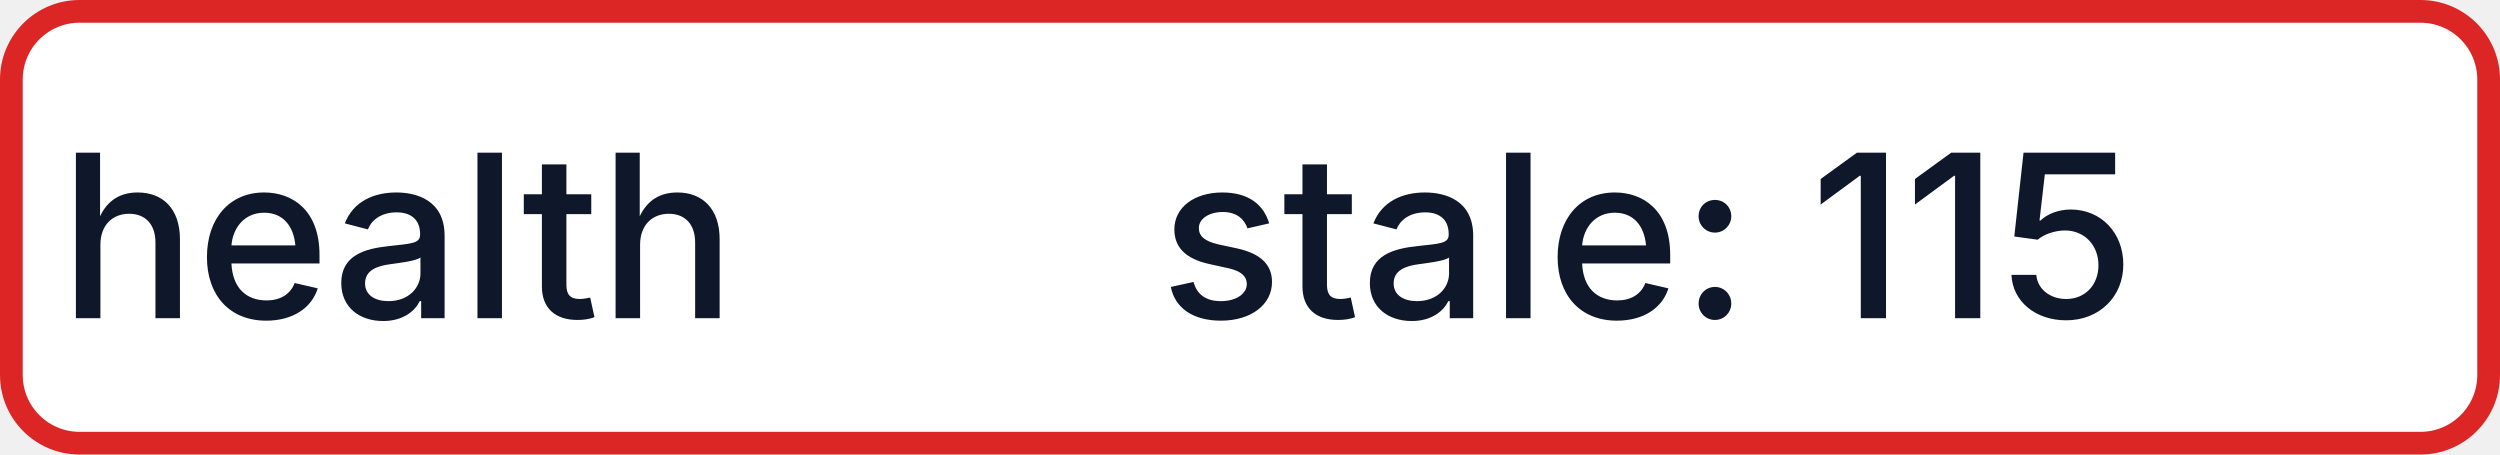
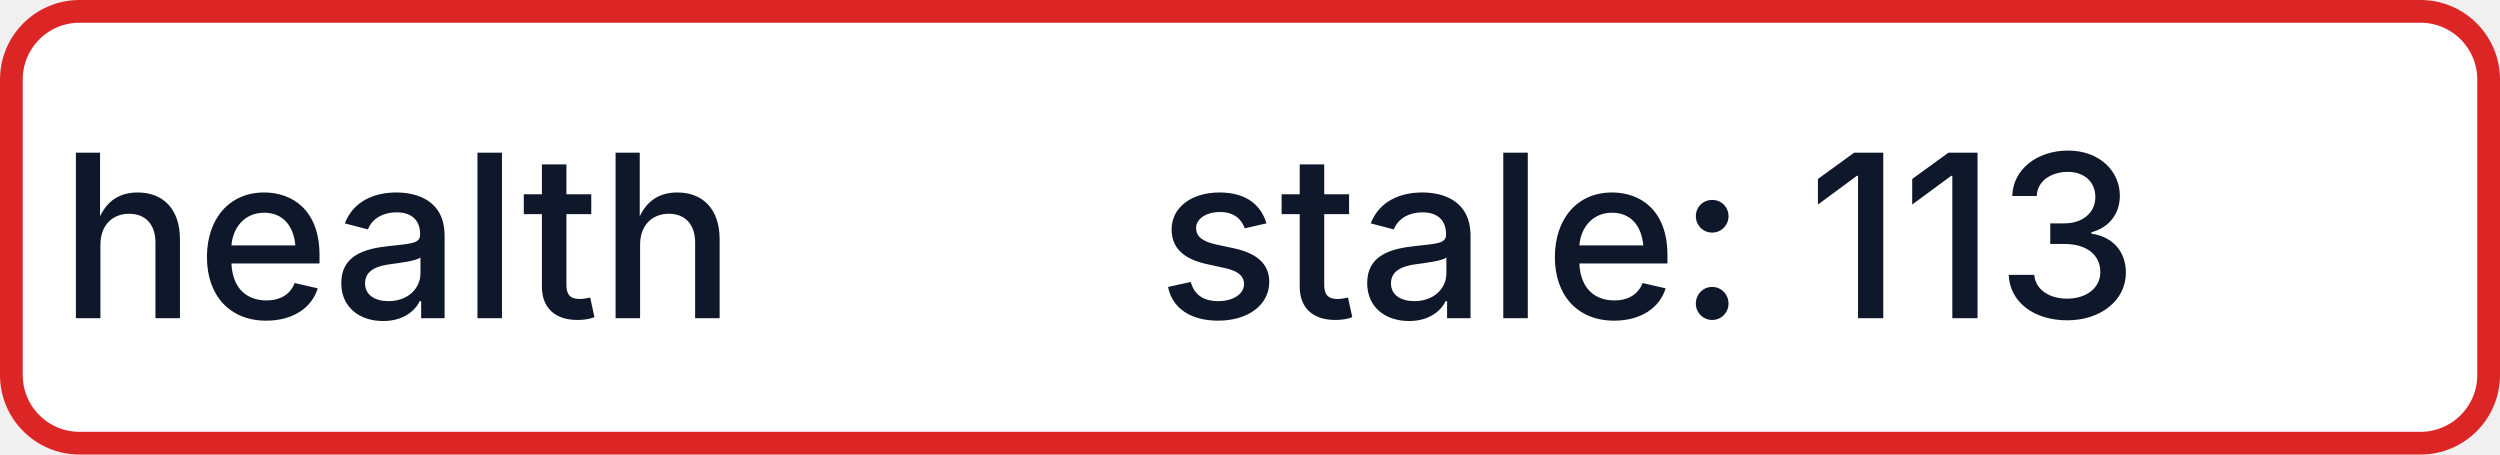
- <svg xmlns="http://www.w3.org/2000/svg" width="110" height="20" role="img" aria-label="health: stale: 115">
+ <svg xmlns="http://www.w3.org/2000/svg" width="110" height="20" role="img" aria-label="health: stale: 113">
  <rect x="0.5" y="0.5" width="109" height="19" rx="3" fill="#FFFFFF" stroke="#DC2626" stroke-width="1" />
  <g fill="#0F172A" text-anchor="middle" font-family="-apple-system,BlinkMacSystemFont,Segoe UI,sans-serif" font-size="10" font-weight="500">
    <text x="17.5" y="14">health</text>
-     <text x="72.5" y="14" textLength="68" lengthAdjust="spacingAndGlyphs">stale: 115</text>
+     <text x="72.5" y="14" textLength="68" lengthAdjust="spacingAndGlyphs">stale: 113</text>
  </g>
</svg>
